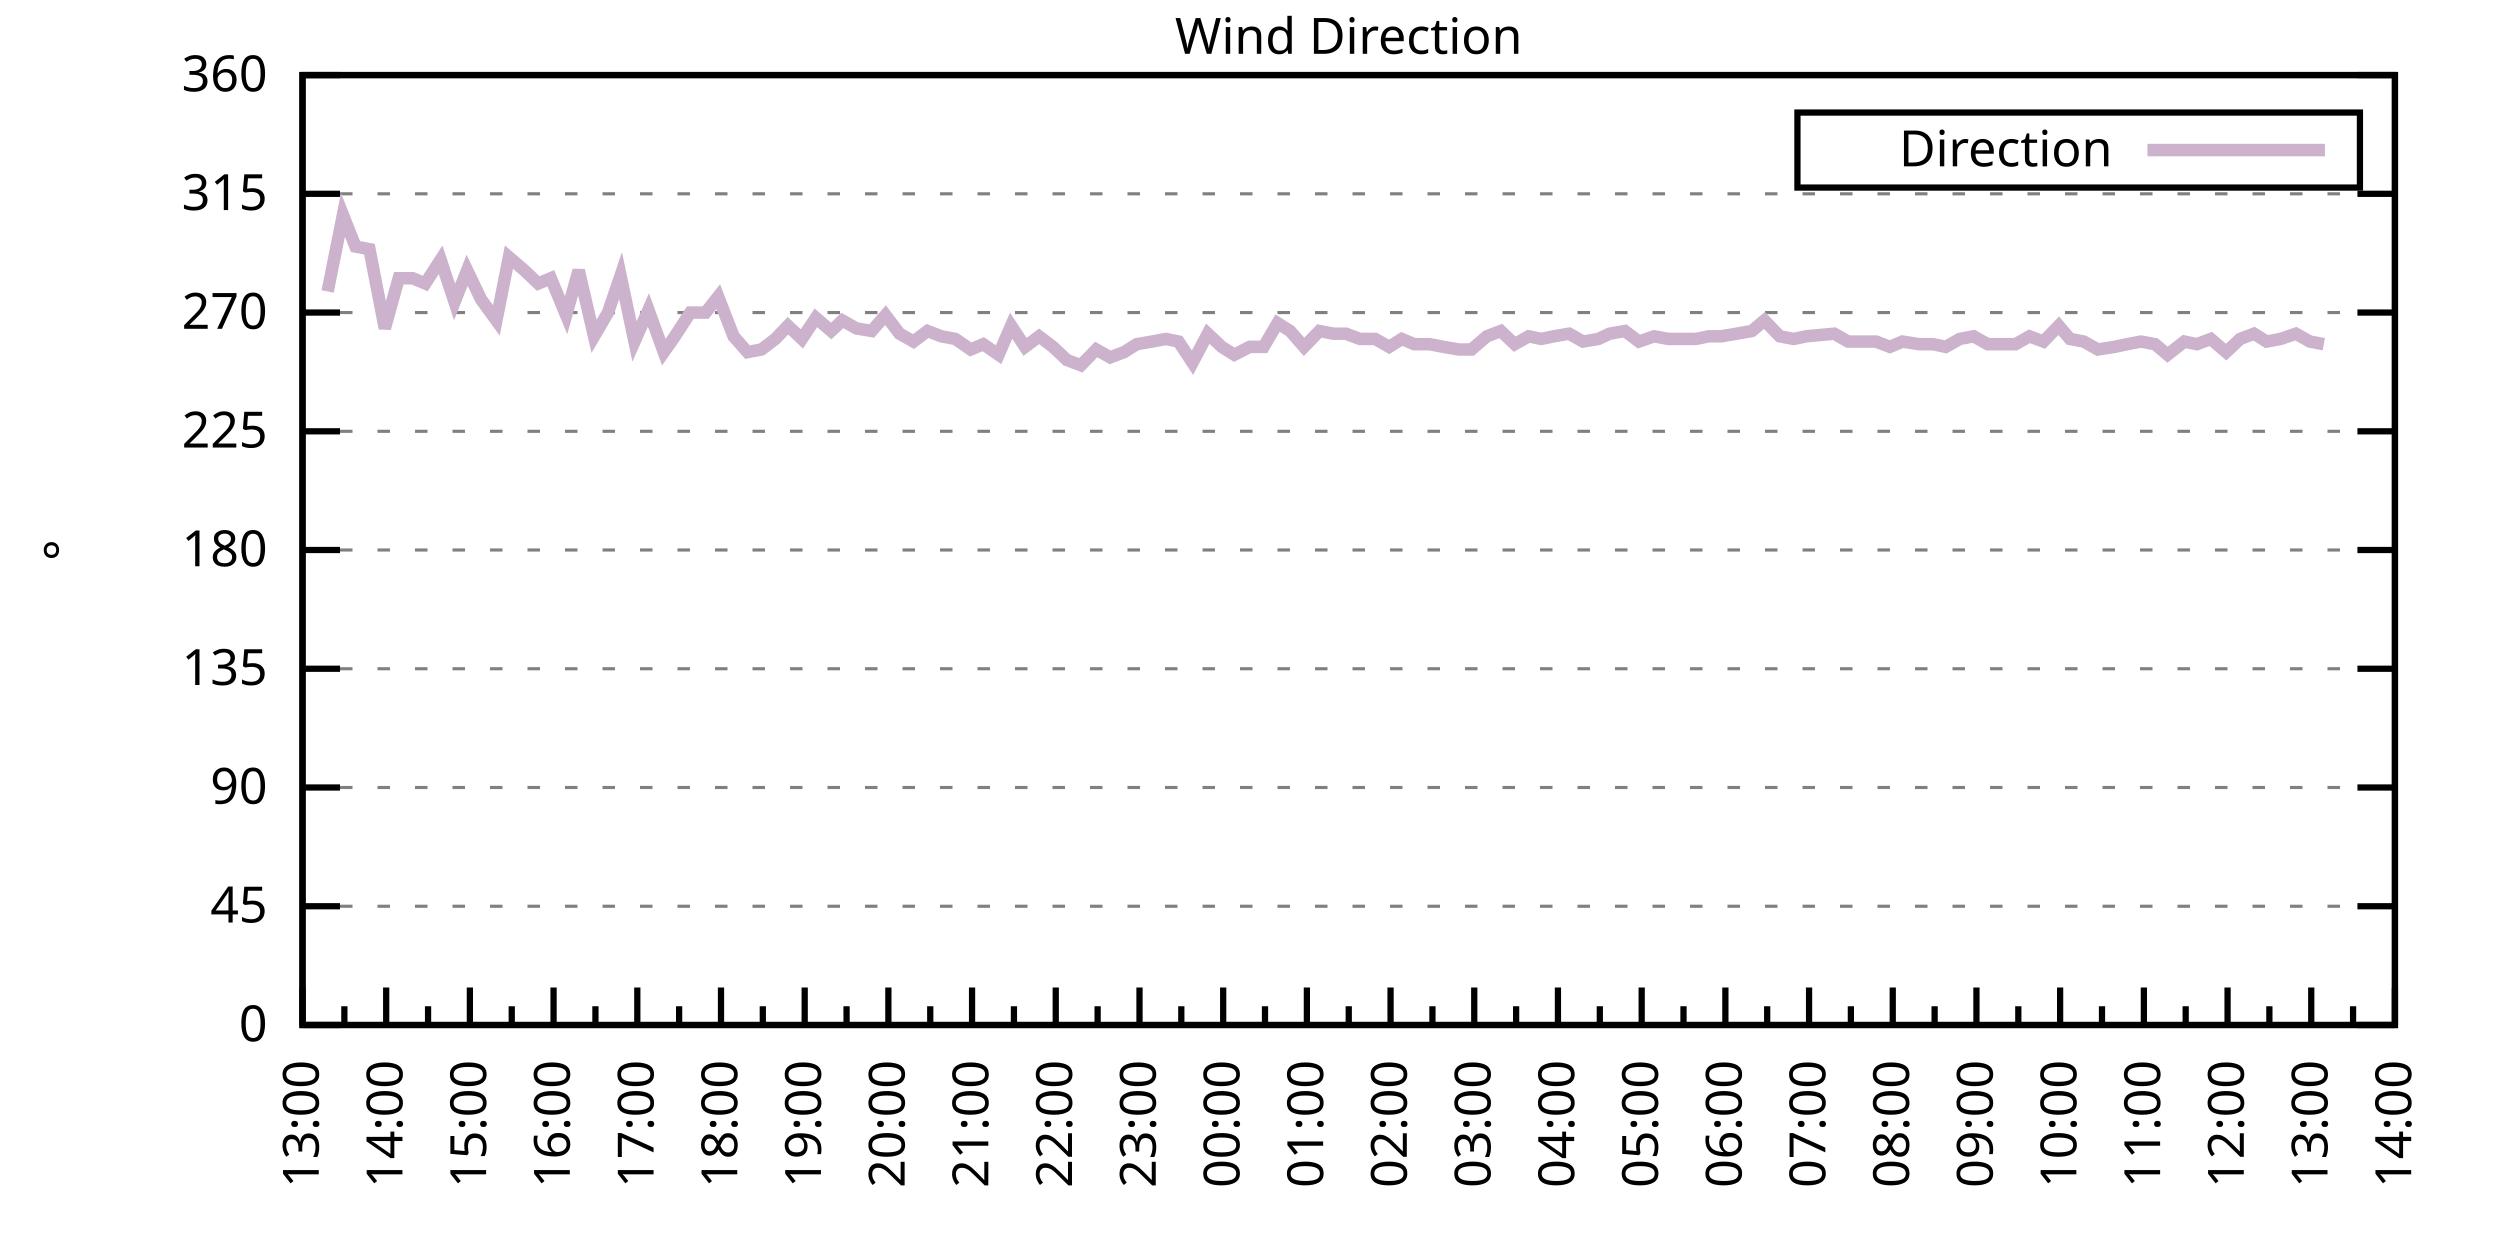
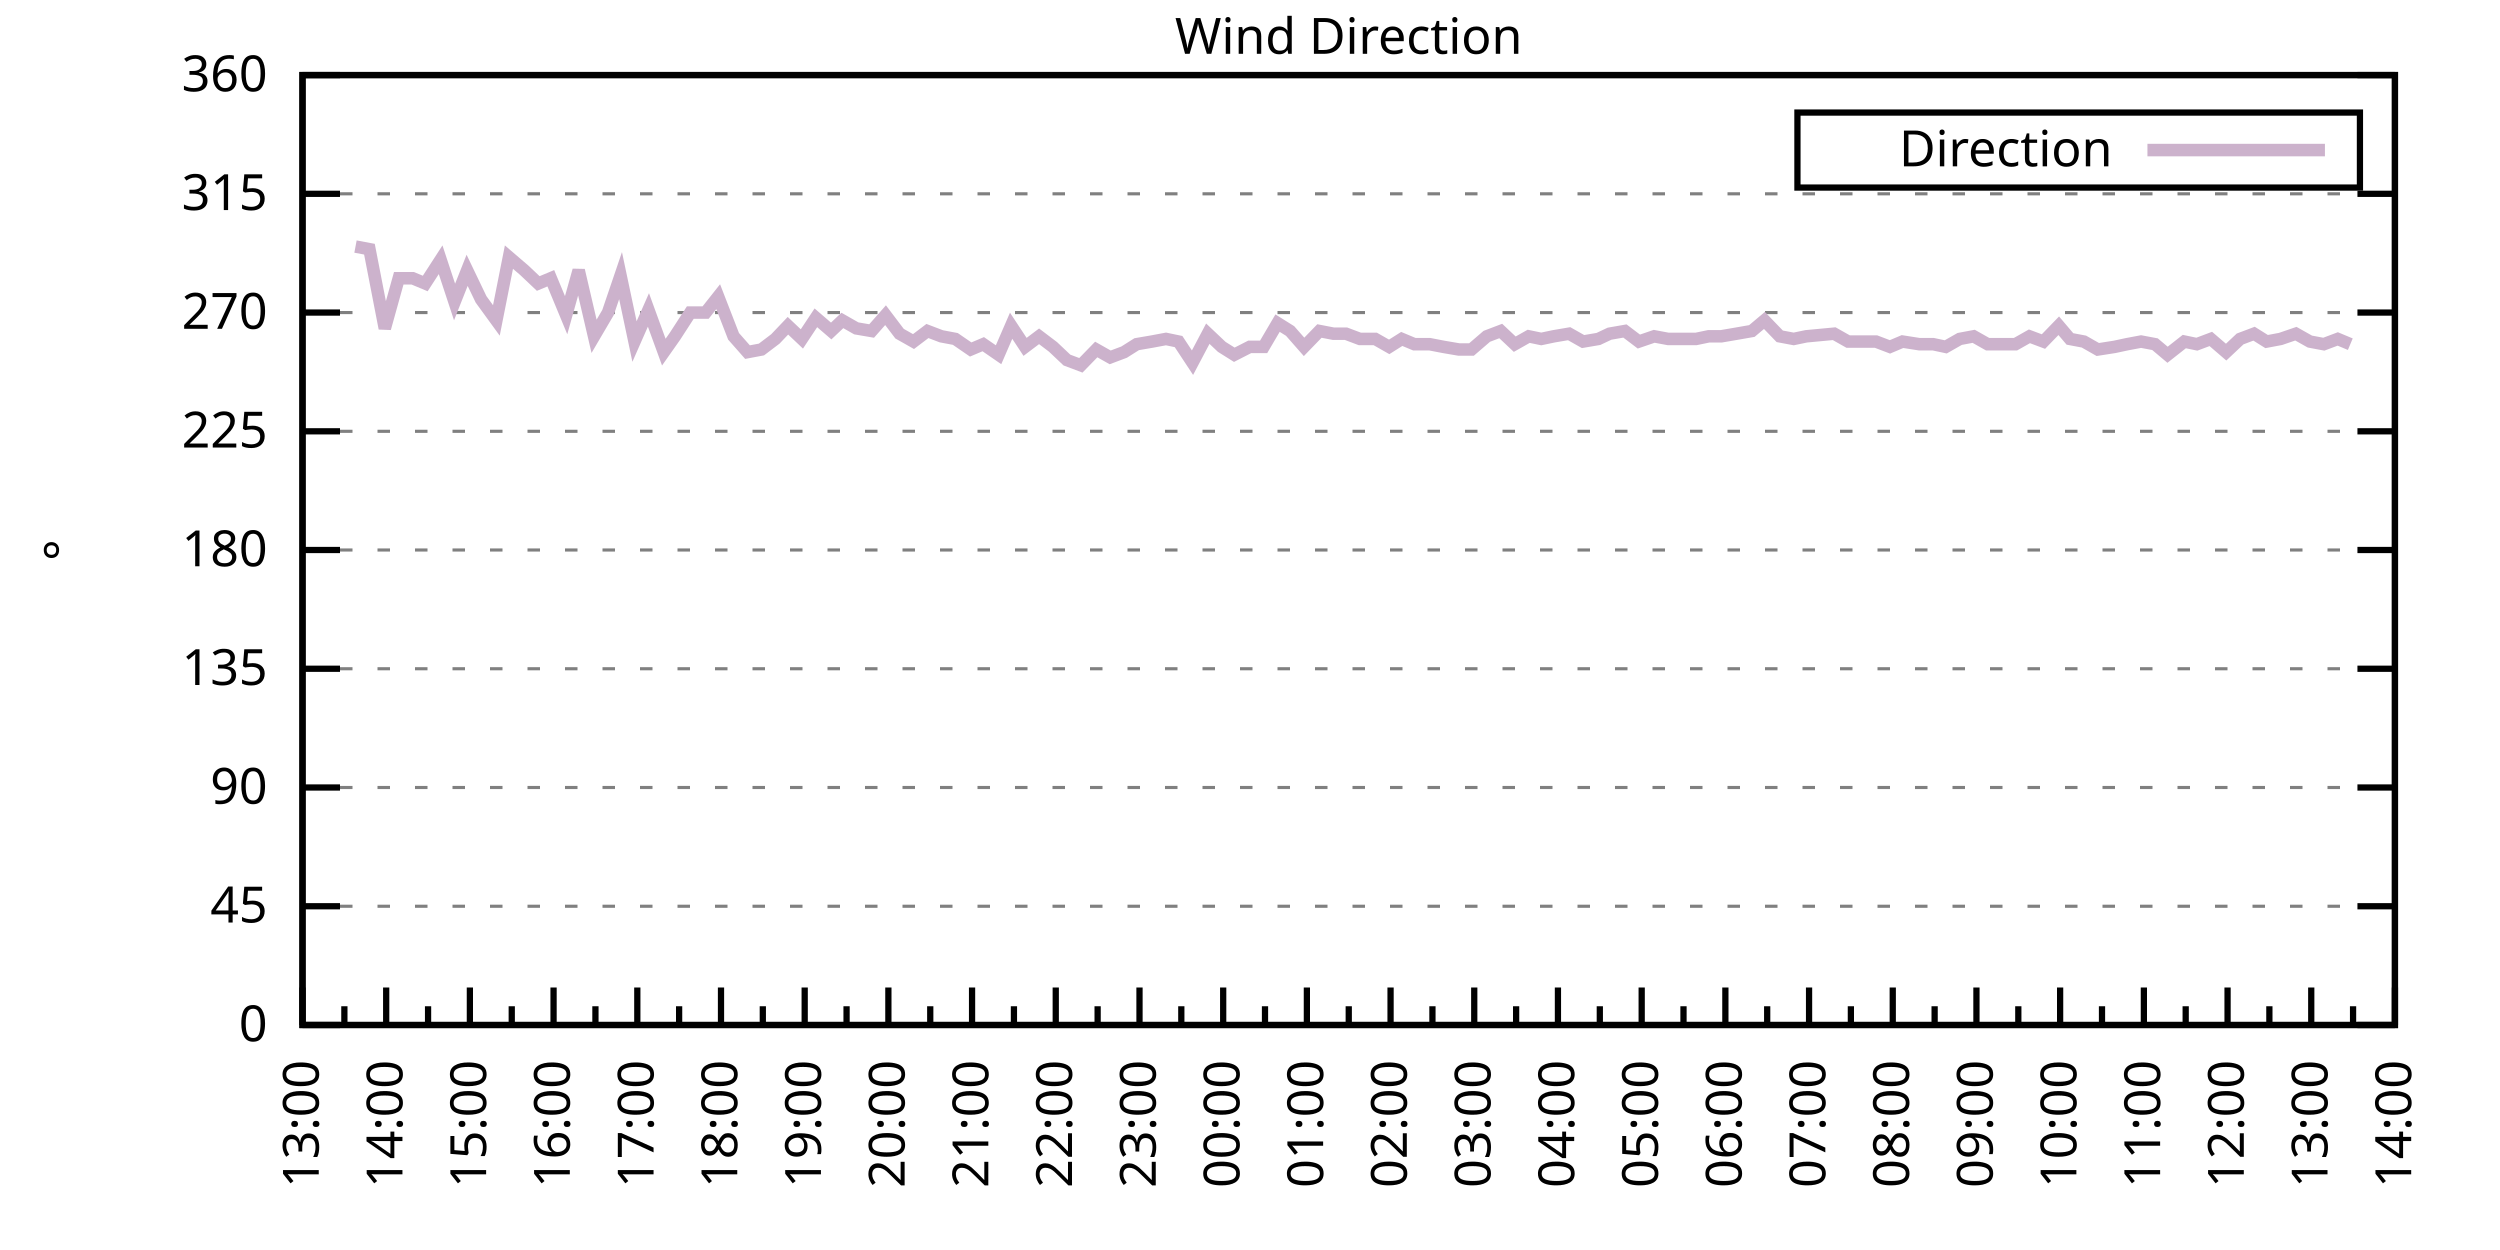
<svg xmlns="http://www.w3.org/2000/svg" xmlns:xlink="http://www.w3.org/1999/xlink" width="400" height="200" viewBox="0 0 400 200">
  <g id="gnuplot_canvas">
    <rect x="0" y="0" width="400" height="200" fill="none" />
    <defs>
      <circle id="gpDot" r="0.5" stroke-width="0.5" stroke="currentColor" />
      <path id="gpPt0" stroke-width="0.333" stroke="currentColor" d="M-1,0 h2 M0,-1 v2" />
      <path id="gpPt1" stroke-width="0.333" stroke="currentColor" d="M-1,-1 L1,1 M1,-1 L-1,1" />
      <path id="gpPt2" stroke-width="0.333" stroke="currentColor" d="M-1,0 L1,0 M0,-1 L0,1 M-1,-1 L1,1 M-1,1 L1,-1" />
      <rect id="gpPt3" stroke-width="0.333" stroke="currentColor" x="-1" y="-1" width="2" height="2" />
      <rect id="gpPt4" stroke-width="0.333" stroke="currentColor" fill="currentColor" x="-1" y="-1" width="2" height="2" />
      <circle id="gpPt5" stroke-width="0.333" stroke="currentColor" cx="0" cy="0" r="1" />
      <use xlink:href="#gpPt5" id="gpPt6" fill="currentColor" stroke="none" />
      <path id="gpPt7" stroke-width="0.333" stroke="currentColor" d="M0,-1.33 L-1.33,0.67 L1.33,0.67 z" />
      <use xlink:href="#gpPt7" id="gpPt8" fill="currentColor" stroke="none" />
      <use xlink:href="#gpPt7" id="gpPt9" stroke="currentColor" transform="rotate(180)" />
      <use xlink:href="#gpPt9" id="gpPt10" fill="currentColor" stroke="none" />
      <use xlink:href="#gpPt3" id="gpPt11" stroke="currentColor" transform="rotate(45)" />
      <use xlink:href="#gpPt11" id="gpPt12" fill="currentColor" stroke="none" />
      <path id="gpPt13" stroke-width="0.333" stroke="currentColor" d="M0,1.330 L1.265,0.411 L0.782,-1.067 L-0.782,-1.076 L-1.265,0.411 z" />
      <use xlink:href="#gpPt13" id="gpPt14" fill="currentColor" stroke="none" />
      <filter id="textbox" filterUnits="objectBoundingBox" x="0" y="0" height="1" width="1">
        <feFlood flood-color="white" flood-opacity="1" result="bgnd" />
        <feComposite in="SourceGraphic" in2="bgnd" operator="atop" />
      </filter>
      <filter id="greybox" filterUnits="objectBoundingBox" x="0" y="0" height="1" width="1">
        <feFlood flood-color="lightgrey" flood-opacity="1" result="grey" />
        <feComposite in="SourceGraphic" in2="grey" operator="atop" />
      </filter>
    </defs>
    <g fill="none" color="white" stroke="currentColor" stroke-width="1.00" stroke-linecap="butt" stroke-linejoin="miter">
</g>
    <g fill="none" color="black" stroke="currentColor" stroke-width="1.00" stroke-linecap="butt" stroke-linejoin="miter">
      <g stroke="none" shape-rendering="crispEdges">
        <polygon fill="rgb(255, 255, 255)" points="48.40,164.00 383.18,164.00 383.18,12.02 48.40,12.02 " />
      </g>
    </g>
    <g fill="none" color="black" stroke="currentColor" stroke-width="1.00" stroke-linecap="butt" stroke-linejoin="miter">
</g>
    <g fill="none" color="black" stroke="black" stroke-width="0.50" stroke-linecap="butt" stroke-linejoin="miter">
</g>
    <g fill="none" color="gray" stroke="currentColor" stroke-width="0.50" stroke-linecap="butt" stroke-linejoin="miter">
      <path stroke="gray" stroke-dasharray="2,4" class="gridline" d="M48.40,164.00 L383.19,164.00  " />
    </g>
    <g fill="none" color="gray" stroke="gray" stroke-width="1.00" stroke-linecap="butt" stroke-linejoin="miter">
</g>
    <g fill="none" color="black" stroke="currentColor" stroke-width="1.00" stroke-linecap="butt" stroke-linejoin="miter">
      <path stroke="black" d="M48.40,164.00 L54.40,164.00 M383.19,164.00 L377.19,164.00  " />
      <g transform="translate(42.80,166.60)" stroke="none" fill="black" font-family="Sans" font-size="8.00" text-anchor="end">
        <text>
          <tspan font-family="Sans"> 0</tspan>
        </text>
      </g>
    </g>
    <g fill="none" color="black" stroke="currentColor" stroke-width="1.00" stroke-linecap="butt" stroke-linejoin="miter">
</g>
    <g fill="none" color="black" stroke="black" stroke-width="0.50" stroke-linecap="butt" stroke-linejoin="miter">
</g>
    <g fill="none" color="gray" stroke="currentColor" stroke-width="0.50" stroke-linecap="butt" stroke-linejoin="miter">
      <path stroke="gray" stroke-dasharray="2,4" class="gridline" d="M48.40,145.00 L383.19,145.00  " />
    </g>
    <g fill="none" color="gray" stroke="gray" stroke-width="1.00" stroke-linecap="butt" stroke-linejoin="miter">
</g>
    <g fill="none" color="black" stroke="currentColor" stroke-width="1.00" stroke-linecap="butt" stroke-linejoin="miter">
      <path stroke="black" d="M48.40,145.00 L54.40,145.00 M383.19,145.00 L377.19,145.00  " />
      <g transform="translate(42.80,147.60)" stroke="none" fill="black" font-family="Sans" font-size="8.00" text-anchor="end">
        <text>
          <tspan font-family="Sans"> 45</tspan>
        </text>
      </g>
    </g>
    <g fill="none" color="black" stroke="currentColor" stroke-width="1.00" stroke-linecap="butt" stroke-linejoin="miter">
</g>
    <g fill="none" color="black" stroke="black" stroke-width="0.50" stroke-linecap="butt" stroke-linejoin="miter">
</g>
    <g fill="none" color="gray" stroke="currentColor" stroke-width="0.50" stroke-linecap="butt" stroke-linejoin="miter">
      <path stroke="gray" stroke-dasharray="2,4" class="gridline" d="M48.40,126.00 L383.19,126.00  " />
    </g>
    <g fill="none" color="gray" stroke="gray" stroke-width="1.00" stroke-linecap="butt" stroke-linejoin="miter">
</g>
    <g fill="none" color="black" stroke="currentColor" stroke-width="1.00" stroke-linecap="butt" stroke-linejoin="miter">
      <path stroke="black" d="M48.40,126.00 L54.40,126.00 M383.19,126.00 L377.19,126.00  " />
      <g transform="translate(42.80,128.60)" stroke="none" fill="black" font-family="Sans" font-size="8.00" text-anchor="end">
        <text>
          <tspan font-family="Sans"> 90</tspan>
        </text>
      </g>
    </g>
    <g fill="none" color="black" stroke="currentColor" stroke-width="1.00" stroke-linecap="butt" stroke-linejoin="miter">
</g>
    <g fill="none" color="black" stroke="black" stroke-width="0.50" stroke-linecap="butt" stroke-linejoin="miter">
</g>
    <g fill="none" color="gray" stroke="currentColor" stroke-width="0.50" stroke-linecap="butt" stroke-linejoin="miter">
      <path stroke="gray" stroke-dasharray="2,4" class="gridline" d="M48.40,107.00 L383.19,107.00  " />
    </g>
    <g fill="none" color="gray" stroke="gray" stroke-width="1.00" stroke-linecap="butt" stroke-linejoin="miter">
</g>
    <g fill="none" color="black" stroke="currentColor" stroke-width="1.00" stroke-linecap="butt" stroke-linejoin="miter">
      <path stroke="black" d="M48.40,107.00 L54.40,107.00 M383.19,107.00 L377.19,107.00  " />
      <g transform="translate(42.80,109.60)" stroke="none" fill="black" font-family="Sans" font-size="8.00" text-anchor="end">
        <text>
          <tspan font-family="Sans"> 135</tspan>
        </text>
      </g>
    </g>
    <g fill="none" color="black" stroke="currentColor" stroke-width="1.00" stroke-linecap="butt" stroke-linejoin="miter">
</g>
    <g fill="none" color="black" stroke="black" stroke-width="0.50" stroke-linecap="butt" stroke-linejoin="miter">
</g>
    <g fill="none" color="gray" stroke="currentColor" stroke-width="0.50" stroke-linecap="butt" stroke-linejoin="miter">
      <path stroke="gray" stroke-dasharray="2,4" class="gridline" d="M48.40,88.00 L383.19,88.00  " />
    </g>
    <g fill="none" color="gray" stroke="gray" stroke-width="1.00" stroke-linecap="butt" stroke-linejoin="miter">
</g>
    <g fill="none" color="black" stroke="currentColor" stroke-width="1.00" stroke-linecap="butt" stroke-linejoin="miter">
      <path stroke="black" d="M48.40,88.00 L54.40,88.00 M383.19,88.00 L377.19,88.00  " />
      <g transform="translate(42.80,90.60)" stroke="none" fill="black" font-family="Sans" font-size="8.00" text-anchor="end">
        <text>
          <tspan font-family="Sans"> 180</tspan>
        </text>
      </g>
    </g>
    <g fill="none" color="black" stroke="currentColor" stroke-width="1.00" stroke-linecap="butt" stroke-linejoin="miter">
</g>
    <g fill="none" color="black" stroke="black" stroke-width="0.50" stroke-linecap="butt" stroke-linejoin="miter">
</g>
    <g fill="none" color="gray" stroke="currentColor" stroke-width="0.50" stroke-linecap="butt" stroke-linejoin="miter">
      <path stroke="gray" stroke-dasharray="2,4" class="gridline" d="M48.40,69.01 L383.19,69.01  " />
    </g>
    <g fill="none" color="gray" stroke="gray" stroke-width="1.00" stroke-linecap="butt" stroke-linejoin="miter">
</g>
    <g fill="none" color="black" stroke="currentColor" stroke-width="1.00" stroke-linecap="butt" stroke-linejoin="miter">
      <path stroke="black" d="M48.40,69.01 L54.40,69.01 M383.19,69.01 L377.19,69.01  " />
      <g transform="translate(42.80,71.61)" stroke="none" fill="black" font-family="Sans" font-size="8.00" text-anchor="end">
        <text>
          <tspan font-family="Sans"> 225</tspan>
        </text>
      </g>
    </g>
    <g fill="none" color="black" stroke="currentColor" stroke-width="1.00" stroke-linecap="butt" stroke-linejoin="miter">
</g>
    <g fill="none" color="black" stroke="black" stroke-width="0.50" stroke-linecap="butt" stroke-linejoin="miter">
</g>
    <g fill="none" color="gray" stroke="currentColor" stroke-width="0.50" stroke-linecap="butt" stroke-linejoin="miter">
      <path stroke="gray" stroke-dasharray="2,4" class="gridline" d="M48.40,50.01 L383.19,50.01  " />
    </g>
    <g fill="none" color="gray" stroke="gray" stroke-width="1.00" stroke-linecap="butt" stroke-linejoin="miter">
</g>
    <g fill="none" color="black" stroke="currentColor" stroke-width="1.00" stroke-linecap="butt" stroke-linejoin="miter">
      <path stroke="black" d="M48.40,50.01 L54.40,50.01 M383.19,50.01 L377.19,50.01  " />
      <g transform="translate(42.80,52.61)" stroke="none" fill="black" font-family="Sans" font-size="8.00" text-anchor="end">
        <text>
          <tspan font-family="Sans"> 270</tspan>
        </text>
      </g>
    </g>
    <g fill="none" color="black" stroke="currentColor" stroke-width="1.00" stroke-linecap="butt" stroke-linejoin="miter">
</g>
    <g fill="none" color="black" stroke="black" stroke-width="0.50" stroke-linecap="butt" stroke-linejoin="miter">
</g>
    <g fill="none" color="gray" stroke="currentColor" stroke-width="0.50" stroke-linecap="butt" stroke-linejoin="miter">
      <path stroke="gray" stroke-dasharray="2,4" class="gridline" d="M48.40,31.01 L383.19,31.01  " />
    </g>
    <g fill="none" color="gray" stroke="gray" stroke-width="1.00" stroke-linecap="butt" stroke-linejoin="miter">
</g>
    <g fill="none" color="black" stroke="currentColor" stroke-width="1.00" stroke-linecap="butt" stroke-linejoin="miter">
      <path stroke="black" d="M48.40,31.01 L54.40,31.01 M383.19,31.01 L377.19,31.01  " />
      <g transform="translate(42.80,33.61)" stroke="none" fill="black" font-family="Sans" font-size="8.00" text-anchor="end">
        <text>
          <tspan font-family="Sans"> 315</tspan>
        </text>
      </g>
    </g>
    <g fill="none" color="black" stroke="currentColor" stroke-width="1.00" stroke-linecap="butt" stroke-linejoin="miter">
</g>
    <g fill="none" color="black" stroke="black" stroke-width="0.50" stroke-linecap="butt" stroke-linejoin="miter">
</g>
    <g fill="none" color="gray" stroke="currentColor" stroke-width="0.50" stroke-linecap="butt" stroke-linejoin="miter">
      <path stroke="gray" stroke-dasharray="2,4" class="gridline" d="M48.40,12.01 L383.19,12.01  " />
    </g>
    <g fill="none" color="gray" stroke="gray" stroke-width="1.00" stroke-linecap="butt" stroke-linejoin="miter">
</g>
    <g fill="none" color="black" stroke="currentColor" stroke-width="1.00" stroke-linecap="butt" stroke-linejoin="miter">
      <path stroke="black" d="M48.40,12.01 L54.40,12.01 M383.19,12.01 L377.19,12.01  " />
      <g transform="translate(42.80,14.61)" stroke="none" fill="black" font-family="Sans" font-size="8.00" text-anchor="end">
        <text>
          <tspan font-family="Sans"> 360</tspan>
        </text>
      </g>
    </g>
    <g fill="none" color="black" stroke="currentColor" stroke-width="1.00" stroke-linecap="butt" stroke-linejoin="miter">
      <path stroke="black" d="M48.40,164.00 L48.40,158.00  " />
      <g transform="translate(51.00,169.60) rotate(270)" stroke="none" fill="black" font-family="Sans" font-size="8.00" text-anchor="end">
        <text>
          <tspan font-family="Sans">13:00</tspan>
        </text>
      </g>
    </g>
    <g fill="none" color="black" stroke="currentColor" stroke-width="1.00" stroke-linecap="butt" stroke-linejoin="miter">
      <path stroke="black" d="M55.10,164.00 L55.10,161.00 M61.79,164.00 L61.79,158.00  " />
      <g transform="translate(64.39,169.60) rotate(270)" stroke="none" fill="black" font-family="Sans" font-size="8.00" text-anchor="end">
        <text>
          <tspan font-family="Sans">14:00</tspan>
        </text>
      </g>
    </g>
    <g fill="none" color="black" stroke="currentColor" stroke-width="1.00" stroke-linecap="butt" stroke-linejoin="miter">
      <path stroke="black" d="M68.49,164.00 L68.49,161.00 M75.18,164.00 L75.18,158.00  " />
      <g transform="translate(77.78,169.60) rotate(270)" stroke="none" fill="black" font-family="Sans" font-size="8.00" text-anchor="end">
        <text>
          <tspan font-family="Sans">15:00</tspan>
        </text>
      </g>
    </g>
    <g fill="none" color="black" stroke="currentColor" stroke-width="1.00" stroke-linecap="butt" stroke-linejoin="miter">
      <path stroke="black" d="M81.88,164.00 L81.88,161.00 M88.57,164.00 L88.57,158.00  " />
      <g transform="translate(91.17,169.60) rotate(270)" stroke="none" fill="black" font-family="Sans" font-size="8.00" text-anchor="end">
        <text>
          <tspan font-family="Sans">16:00</tspan>
        </text>
      </g>
    </g>
    <g fill="none" color="black" stroke="currentColor" stroke-width="1.00" stroke-linecap="butt" stroke-linejoin="miter">
      <path stroke="black" d="M95.27,164.00 L95.27,161.00 M101.97,164.00 L101.97,158.00  " />
      <g transform="translate(104.57,169.60) rotate(270)" stroke="none" fill="black" font-family="Sans" font-size="8.00" text-anchor="end">
        <text>
          <tspan font-family="Sans">17:00</tspan>
        </text>
      </g>
    </g>
    <g fill="none" color="black" stroke="currentColor" stroke-width="1.00" stroke-linecap="butt" stroke-linejoin="miter">
      <path stroke="black" d="M108.66,164.00 L108.66,161.00 M115.36,164.00 L115.36,158.00  " />
      <g transform="translate(117.96,169.60) rotate(270)" stroke="none" fill="black" font-family="Sans" font-size="8.00" text-anchor="end">
        <text>
          <tspan font-family="Sans">18:00</tspan>
        </text>
      </g>
    </g>
    <g fill="none" color="black" stroke="currentColor" stroke-width="1.00" stroke-linecap="butt" stroke-linejoin="miter">
      <path stroke="black" d="M122.05,164.00 L122.05,161.00 M128.75,164.00 L128.75,158.00  " />
      <g transform="translate(131.35,169.60) rotate(270)" stroke="none" fill="black" font-family="Sans" font-size="8.00" text-anchor="end">
        <text>
          <tspan font-family="Sans">19:00</tspan>
        </text>
      </g>
    </g>
    <g fill="none" color="black" stroke="currentColor" stroke-width="1.00" stroke-linecap="butt" stroke-linejoin="miter">
      <path stroke="black" d="M135.45,164.00 L135.45,161.00 M142.14,164.00 L142.14,158.00  " />
      <g transform="translate(144.74,169.60) rotate(270)" stroke="none" fill="black" font-family="Sans" font-size="8.00" text-anchor="end">
        <text>
          <tspan font-family="Sans">20:00</tspan>
        </text>
      </g>
    </g>
    <g fill="none" color="black" stroke="currentColor" stroke-width="1.00" stroke-linecap="butt" stroke-linejoin="miter">
      <path stroke="black" d="M148.84,164.00 L148.84,161.00 M155.53,164.00 L155.53,158.00  " />
      <g transform="translate(158.13,169.60) rotate(270)" stroke="none" fill="black" font-family="Sans" font-size="8.00" text-anchor="end">
        <text>
          <tspan font-family="Sans">21:00</tspan>
        </text>
      </g>
    </g>
    <g fill="none" color="black" stroke="currentColor" stroke-width="1.00" stroke-linecap="butt" stroke-linejoin="miter">
      <path stroke="black" d="M162.23,164.00 L162.23,161.00 M168.92,164.00 L168.92,158.00  " />
      <g transform="translate(171.52,169.60) rotate(270)" stroke="none" fill="black" font-family="Sans" font-size="8.00" text-anchor="end">
        <text>
          <tspan font-family="Sans">22:00</tspan>
        </text>
      </g>
    </g>
    <g fill="none" color="black" stroke="currentColor" stroke-width="1.00" stroke-linecap="butt" stroke-linejoin="miter">
      <path stroke="black" d="M175.62,164.00 L175.62,161.00 M182.32,164.00 L182.32,158.00  " />
      <g transform="translate(184.92,169.60) rotate(270)" stroke="none" fill="black" font-family="Sans" font-size="8.00" text-anchor="end">
        <text>
          <tspan font-family="Sans">23:00</tspan>
        </text>
      </g>
    </g>
    <g fill="none" color="black" stroke="currentColor" stroke-width="1.00" stroke-linecap="butt" stroke-linejoin="miter">
      <path stroke="black" d="M189.01,164.00 L189.01,161.00 M195.71,164.00 L195.71,158.00  " />
      <g transform="translate(198.31,169.60) rotate(270)" stroke="none" fill="black" font-family="Sans" font-size="8.00" text-anchor="end">
        <text>
          <tspan font-family="Sans">00:00</tspan>
        </text>
      </g>
    </g>
    <g fill="none" color="black" stroke="currentColor" stroke-width="1.00" stroke-linecap="butt" stroke-linejoin="miter">
      <path stroke="black" d="M202.40,164.00 L202.40,161.00 M209.10,164.00 L209.10,158.00  " />
      <g transform="translate(211.70,169.60) rotate(270)" stroke="none" fill="black" font-family="Sans" font-size="8.00" text-anchor="end">
        <text>
          <tspan font-family="Sans">01:00</tspan>
        </text>
      </g>
    </g>
    <g fill="none" color="black" stroke="currentColor" stroke-width="1.00" stroke-linecap="butt" stroke-linejoin="miter">
      <path stroke="black" d="M215.80,164.00 L215.80,161.00 M222.49,164.00 L222.49,158.00  " />
      <g transform="translate(225.09,169.60) rotate(270)" stroke="none" fill="black" font-family="Sans" font-size="8.00" text-anchor="end">
        <text>
          <tspan font-family="Sans">02:00</tspan>
        </text>
      </g>
    </g>
    <g fill="none" color="black" stroke="currentColor" stroke-width="1.00" stroke-linecap="butt" stroke-linejoin="miter">
      <path stroke="black" d="M229.19,164.00 L229.19,161.00 M235.88,164.00 L235.88,158.00  " />
      <g transform="translate(238.48,169.60) rotate(270)" stroke="none" fill="black" font-family="Sans" font-size="8.00" text-anchor="end">
        <text>
          <tspan font-family="Sans">03:00</tspan>
        </text>
      </g>
    </g>
    <g fill="none" color="black" stroke="currentColor" stroke-width="1.00" stroke-linecap="butt" stroke-linejoin="miter">
      <path stroke="black" d="M242.58,164.00 L242.58,161.00 M249.27,164.00 L249.27,158.00  " />
      <g transform="translate(251.87,169.60) rotate(270)" stroke="none" fill="black" font-family="Sans" font-size="8.00" text-anchor="end">
        <text>
          <tspan font-family="Sans">04:00</tspan>
        </text>
      </g>
    </g>
    <g fill="none" color="black" stroke="currentColor" stroke-width="1.00" stroke-linecap="butt" stroke-linejoin="miter">
      <path stroke="black" d="M255.97,164.00 L255.97,161.00 M262.67,164.00 L262.67,158.00  " />
      <g transform="translate(265.27,169.60) rotate(270)" stroke="none" fill="black" font-family="Sans" font-size="8.00" text-anchor="end">
        <text>
          <tspan font-family="Sans">05:00</tspan>
        </text>
      </g>
    </g>
    <g fill="none" color="black" stroke="currentColor" stroke-width="1.00" stroke-linecap="butt" stroke-linejoin="miter">
      <path stroke="black" d="M269.36,164.00 L269.36,161.00 M276.06,164.00 L276.06,158.00  " />
      <g transform="translate(278.66,169.60) rotate(270)" stroke="none" fill="black" font-family="Sans" font-size="8.00" text-anchor="end">
        <text>
          <tspan font-family="Sans">06:00</tspan>
        </text>
      </g>
    </g>
    <g fill="none" color="black" stroke="currentColor" stroke-width="1.00" stroke-linecap="butt" stroke-linejoin="miter">
      <path stroke="black" d="M282.75,164.00 L282.75,161.00 M289.45,164.00 L289.45,158.00  " />
      <g transform="translate(292.05,169.60) rotate(270)" stroke="none" fill="black" font-family="Sans" font-size="8.00" text-anchor="end">
        <text>
          <tspan font-family="Sans">07:00</tspan>
        </text>
      </g>
    </g>
    <g fill="none" color="black" stroke="currentColor" stroke-width="1.00" stroke-linecap="butt" stroke-linejoin="miter">
      <path stroke="black" d="M296.14,164.00 L296.14,161.00 M302.84,164.00 L302.84,158.00  " />
      <g transform="translate(305.44,169.60) rotate(270)" stroke="none" fill="black" font-family="Sans" font-size="8.00" text-anchor="end">
        <text>
          <tspan font-family="Sans">08:00</tspan>
        </text>
      </g>
    </g>
    <g fill="none" color="black" stroke="currentColor" stroke-width="1.00" stroke-linecap="butt" stroke-linejoin="miter">
      <path stroke="black" d="M309.54,164.00 L309.54,161.00 M316.23,164.00 L316.23,158.00  " />
      <g transform="translate(318.83,169.60) rotate(270)" stroke="none" fill="black" font-family="Sans" font-size="8.00" text-anchor="end">
        <text>
          <tspan font-family="Sans">09:00</tspan>
        </text>
      </g>
    </g>
    <g fill="none" color="black" stroke="currentColor" stroke-width="1.00" stroke-linecap="butt" stroke-linejoin="miter">
      <path stroke="black" d="M322.93,164.00 L322.93,161.00 M329.62,164.00 L329.62,158.00  " />
      <g transform="translate(332.22,169.60) rotate(270)" stroke="none" fill="black" font-family="Sans" font-size="8.00" text-anchor="end">
        <text>
          <tspan font-family="Sans">10:00</tspan>
        </text>
      </g>
    </g>
    <g fill="none" color="black" stroke="currentColor" stroke-width="1.00" stroke-linecap="butt" stroke-linejoin="miter">
      <path stroke="black" d="M336.32,164.00 L336.32,161.00 M343.02,164.00 L343.02,158.00  " />
      <g transform="translate(345.62,169.60) rotate(270)" stroke="none" fill="black" font-family="Sans" font-size="8.00" text-anchor="end">
        <text>
          <tspan font-family="Sans">11:00</tspan>
        </text>
      </g>
    </g>
    <g fill="none" color="black" stroke="currentColor" stroke-width="1.00" stroke-linecap="butt" stroke-linejoin="miter">
      <path stroke="black" d="M349.71,164.00 L349.71,161.00 M356.41,164.00 L356.41,158.00  " />
      <g transform="translate(359.01,169.60) rotate(270)" stroke="none" fill="black" font-family="Sans" font-size="8.00" text-anchor="end">
        <text>
          <tspan font-family="Sans">12:00</tspan>
        </text>
      </g>
    </g>
    <g fill="none" color="black" stroke="currentColor" stroke-width="1.00" stroke-linecap="butt" stroke-linejoin="miter">
      <path stroke="black" d="M363.10,164.00 L363.10,161.00 M369.80,164.00 L369.80,158.00  " />
      <g transform="translate(372.40,169.60) rotate(270)" stroke="none" fill="black" font-family="Sans" font-size="8.00" text-anchor="end">
        <text>
          <tspan font-family="Sans">13:00</tspan>
        </text>
      </g>
    </g>
    <g fill="none" color="black" stroke="currentColor" stroke-width="1.00" stroke-linecap="butt" stroke-linejoin="miter">
      <path stroke="black" d="M376.49,164.00 L376.49,161.00 M383.19,164.00 L383.19,158.00  " />
      <g transform="translate(385.79,169.60) rotate(270)" stroke="none" fill="black" font-family="Sans" font-size="8.00" text-anchor="end">
        <text>
          <tspan font-family="Sans">14:00</tspan>
        </text>
      </g>
    </g>
    <g fill="none" color="black" stroke="currentColor" stroke-width="1.00" stroke-linecap="butt" stroke-linejoin="miter">
</g>
    <g fill="none" color="black" stroke="currentColor" stroke-width="1.00" stroke-linecap="butt" stroke-linejoin="miter">
      <path stroke="black" d="M48.40,12.01 L48.40,164.00 L383.19,164.00 L383.19,12.01 L48.40,12.01 Z  " />
    </g>
    <g fill="none" color="black" stroke="currentColor" stroke-width="1.00" stroke-linecap="butt" stroke-linejoin="miter">
      <g transform="translate(12.80,88.01) rotate(270)" stroke="none" fill="black" font-family="Sans" font-size="8.00" text-anchor="middle">
        <text>
          <tspan font-family="Sans">°</tspan>
        </text>
      </g>
    </g>
    <g fill="none" color="black" stroke="currentColor" stroke-width="1.00" stroke-linecap="butt" stroke-linejoin="miter">
</g>
    <g fill="none" color="black" stroke="currentColor" stroke-width="1.00" stroke-linecap="butt" stroke-linejoin="miter">
      <path stroke="black" d="M287.59,30.01 L287.59,18.01 L377.59,18.01 L377.59,30.01 L287.59,30.01 Z  " />
    </g>
    <g id="Wind_direction_plot_1">
      <g fill="none" color="white" stroke="black" stroke-width="2.00" stroke-linecap="butt" stroke-linejoin="miter">
</g>
      <g fill="none" color="black" stroke="currentColor" stroke-width="2.00" stroke-linecap="butt" stroke-linejoin="miter">
        <g transform="translate(337.99,26.61)" stroke="none" fill="black" font-family="Sans" font-size="8.00" text-anchor="end">
          <text>
            <tspan font-family="Sans">Direction</tspan>
          </text>
        </g>
      </g>
      <g fill="none" color="black" stroke="currentColor" stroke-width="2.00" stroke-linecap="butt" stroke-linejoin="miter">
-         <path stroke="rgb(204, 178, 204)" d="M343.59,24.01 L371.99,24.01 M52.42,46.63 L54.87,34.39 L56.88,39.45 L59.11,39.87 L61.57,52.54 L63.80,44.52   L66.03,44.52 L68.04,45.36 L70.50,41.56 L72.73,48.32 L74.74,43.25 L76.97,47.90 L79.42,51.27 L81.43,41.14   L83.89,43.25 L86.12,45.36 L88.13,44.52 L90.58,50.43 L92.59,43.25 L95.05,53.81 L97.28,50.01 L99.29,44.10   L101.52,54.65 L103.75,49.59 L106.21,56.34 L107.99,53.81 L110.45,50.01 L112.90,50.01 L114.91,47.47 L117.37,53.81   L119.60,56.34 L121.83,55.92 L124.06,54.23 L126.07,52.12 L128.30,54.23 L130.54,50.85 L132.99,52.96 L134.78,51.27   L137.01,52.54 L139.46,52.96 L141.69,50.43 L143.93,53.39 L146.16,54.65 L148.39,52.96 L150.62,53.81 L152.85,54.23   L155.31,55.92 L157.32,55.07 L159.77,56.76 L161.78,52.12 L164.01,55.50 L166.25,53.81 L168.48,55.50 L170.71,57.61   L172.94,58.45 L175.40,55.92 L177.63,57.18 L179.86,56.34 L181.87,55.07 L184.32,54.65 L186.56,54.23 L188.57,54.65   L190.80,58.03 L193.25,53.39 L195.48,55.50 L197.49,56.76 L199.95,55.50 L202.18,55.50 L204.41,51.70 L206.42,52.96   L208.65,55.50 L211.11,52.96 L213.34,53.39 L215.35,53.39 L217.58,54.23 L220.04,54.23 L222.27,55.50 L224.28,54.23   L226.29,55.07 L228.74,55.07 L230.97,55.50 L233.43,55.92 L235.44,55.92 L237.89,53.81 L240.12,52.96 L242.36,55.07   L244.59,53.81 L246.60,54.23 L248.60,53.81 L251.06,53.39 L253.29,54.65 L255.75,54.23 L257.53,53.39 L259.99,52.96   L262.22,54.65 L264.67,53.81 L266.91,54.23 L269.14,54.23 L271.37,54.23 L273.38,53.81 L275.39,53.81 L277.84,53.39   L280.30,52.96 L282.31,51.27 L284.76,53.81 L286.99,54.23 L289.00,53.81 L293.47,53.39 L295.70,54.65 L298.15,54.65   L300.16,54.65 L302.39,55.50 L304.40,54.65 L307.08,55.07 L309.31,55.07 L311.32,55.50 L313.55,54.23 L315.79,53.81   L318.02,55.07 L320.47,55.07 L322.48,55.07 L324.71,53.81 L326.95,54.65 L329.40,52.12 L331.19,54.23 L333.42,54.65   L335.65,55.92 L338.33,55.50 L340.34,55.07 L342.57,54.65 L344.80,55.07 L346.81,56.76 L349.49,54.65 L351.50,55.07   L353.73,54.23 L356.18,56.34 L358.42,54.23 L360.65,53.39 L362.66,54.65 L364.89,54.23 L367.34,53.39 L369.58,54.65   L371.81,55.07  " />
+         <path stroke="rgb(204, 178, 204)" d="M343.59,24.01 L371.99,24.01 M56.88,39.45 L59.11,39.87 L61.57,52.54 L63.80,44.52 L66.03,44.52 L68.04,45.36   L70.50,41.56 L72.73,48.32 L74.74,43.25 L76.97,47.90 L79.42,51.27 L81.43,41.14 L83.89,43.25 L86.12,45.36   L88.13,44.52 L90.58,50.43 L92.59,43.25 L95.05,53.81 L97.28,50.01 L99.29,44.10 L101.52,54.65 L103.75,49.59   L106.21,56.34 L107.99,53.81 L110.45,50.01 L112.90,50.01 L114.91,47.47 L117.37,53.81 L119.60,56.34 L121.83,55.92   L124.06,54.23 L126.07,52.12 L128.30,54.23 L130.54,50.85 L132.99,52.96 L134.78,51.27 L137.01,52.54 L139.46,52.96   L141.69,50.43 L143.93,53.39 L146.16,54.65 L148.39,52.96 L150.62,53.81 L152.85,54.23 L155.31,55.92 L157.32,55.07   L159.77,56.76 L161.78,52.12 L164.01,55.50 L166.25,53.81 L168.48,55.50 L170.71,57.61 L172.94,58.45 L175.40,55.92   L177.63,57.18 L179.86,56.34 L181.87,55.07 L184.32,54.65 L186.56,54.23 L188.57,54.65 L190.80,58.03 L193.25,53.39   L195.48,55.50 L197.49,56.76 L199.95,55.50 L202.18,55.50 L204.41,51.70 L206.42,52.96 L208.65,55.50 L211.11,52.96   L213.34,53.39 L215.35,53.39 L217.58,54.23 L220.04,54.23 L222.27,55.50 L224.28,54.23 L226.29,55.07 L228.74,55.07   L230.97,55.50 L233.43,55.92 L235.44,55.92 L237.89,53.81 L240.12,52.96 L242.36,55.07 L244.59,53.81 L246.60,54.23   L248.60,53.81 L251.06,53.39 L253.29,54.65 L255.75,54.23 L257.53,53.39 L259.99,52.96 L262.22,54.65 L264.67,53.81   L266.91,54.23 L269.14,54.23 L271.37,54.23 L273.38,53.81 L275.39,53.81 L277.84,53.39 L280.30,52.96 L282.31,51.27   L284.76,53.81 L286.99,54.23 L289.00,53.81 L293.47,53.39 L295.70,54.65 L298.15,54.65 L300.16,54.65 L302.39,55.50   L304.40,54.65 L307.08,55.07 L309.31,55.07 L311.32,55.50 L313.55,54.23 L315.79,53.81 L318.02,55.07 L320.47,55.07   L322.48,55.07 L324.71,53.81 L326.95,54.65 L329.40,52.12 L331.19,54.23 L333.42,54.65 L335.65,55.92 L338.33,55.50   L340.34,55.07 L342.57,54.65 L344.80,55.07 L346.81,56.76 L349.49,54.65 L351.50,55.07 L353.73,54.23 L356.18,56.34   L358.42,54.23 L360.65,53.39 L362.66,54.65 L364.89,54.23 L367.34,53.39 L369.58,54.65 L371.81,55.07 L374.04,54.23   L376.05,55.07  " />
      </g>
    </g>
    <g fill="none" color="black" stroke="currentColor" stroke-width="2.00" stroke-linecap="butt" stroke-linejoin="miter">
</g>
    <g fill="none" color="black" stroke="black" stroke-width="1.00" stroke-linecap="butt" stroke-linejoin="miter">
</g>
    <g fill="none" color="black" stroke="currentColor" stroke-width="1.00" stroke-linecap="butt" stroke-linejoin="miter">
      <path stroke="black" d="M48.40,12.01 L48.40,164.00 L383.19,164.00 L383.19,12.01 L48.40,12.01 Z  " />
    </g>
    <g fill="none" color="black" stroke="currentColor" stroke-width="1.00" stroke-linecap="butt" stroke-linejoin="miter">
      <g transform="translate(215.79,8.61)" stroke="none" fill="black" font-family="Sans" font-size="8.00" text-anchor="middle">
        <text>
          <tspan font-family="Sans">Wind Direction</tspan>
        </text>
      </g>
    </g>
    <g fill="none" color="black" stroke="currentColor" stroke-width="1.00" stroke-linecap="butt" stroke-linejoin="miter">
</g>
  </g>
</svg>
